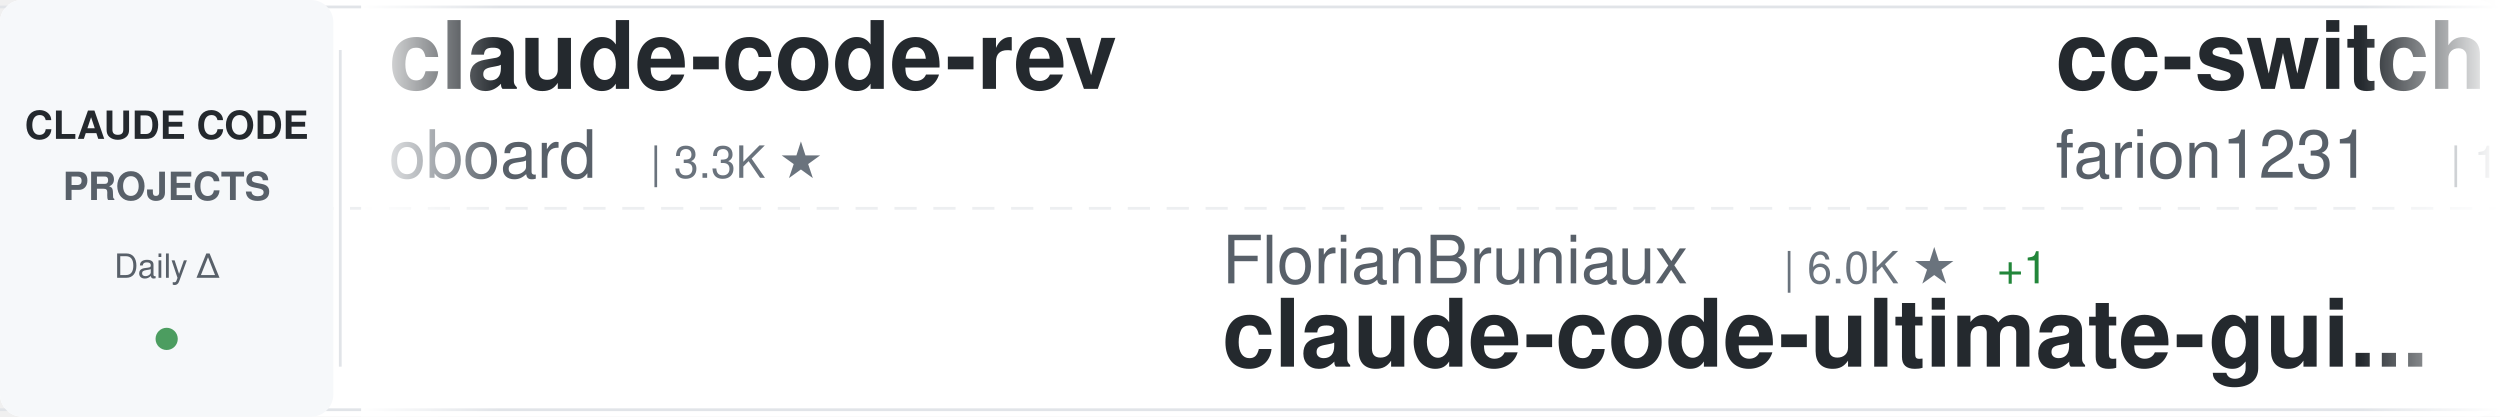
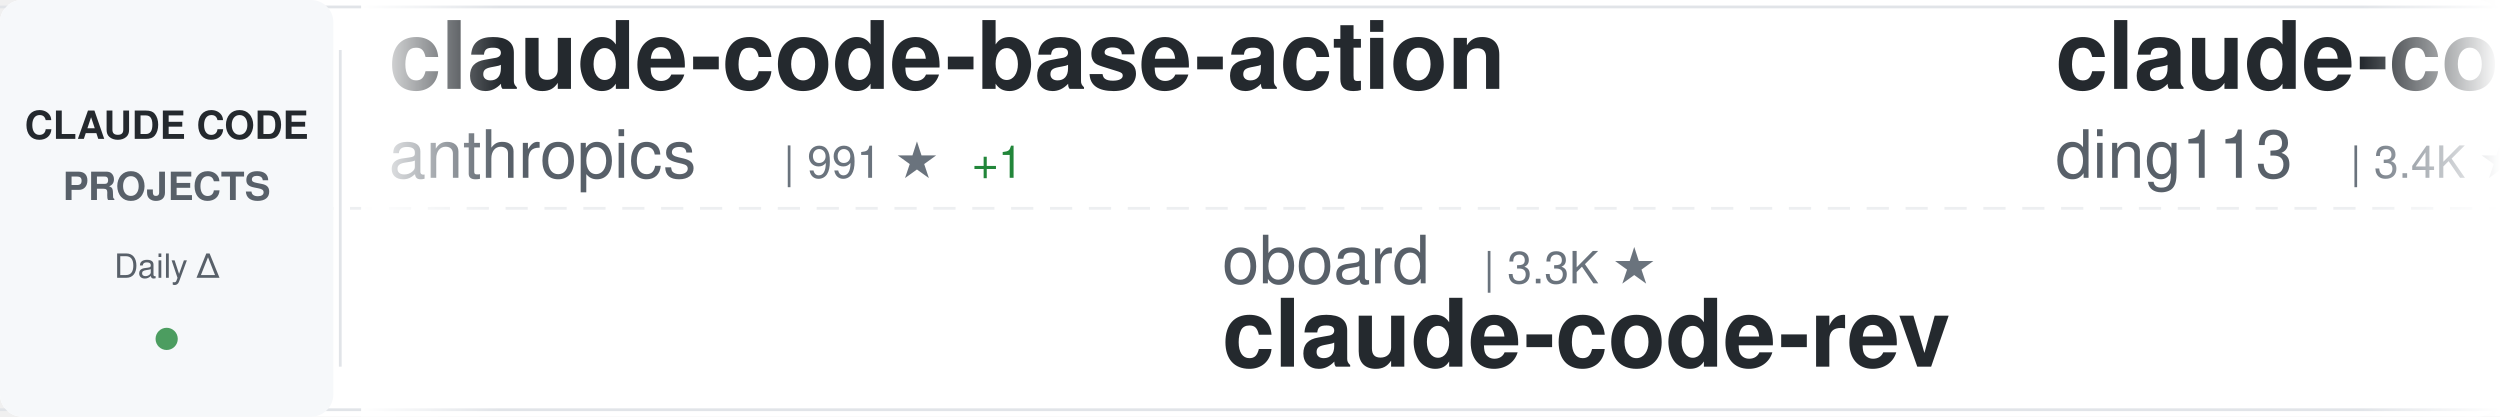
<svg xmlns="http://www.w3.org/2000/svg" width="900" height="150">
  <defs>
    <linearGradient id="awesomeLeftFade" x1="0%" y1="0%" x2="100%" y2="0%">
      <stop offset="0%" style="stop-color:#ffffff;stop-opacity:1" />
      <stop offset="100%" style="stop-color:#ffffff;stop-opacity:0" />
    </linearGradient>
    <linearGradient id="awesomeRightFade" x1="0%" y1="0%" x2="100%" y2="0%">
      <stop offset="0%" style="stop-color:#ffffff;stop-opacity:0" />
      <stop offset="100%" style="stop-color:#ffffff;stop-opacity:1" />
    </linearGradient>
  </defs>
  <rect width="900" height="150" fill="#ffffff" rx="8" />
  <rect x="0" y="2" width="900" height="1" fill="#e1e4e8" />
  <rect x="0" y="147" width="900" height="1" fill="#e1e4e8" />
  <line x1="0" y1="75" x2="900" y2="75" stroke="#e1e4e8" stroke-width="1" stroke-dasharray="8 6" opacity="0.6" />
  <rect x="0" y="0" width="120" height="150" fill="#f6f8fa" rx="8" />
  <text x="60" y="50" font-family="-apple-system, BlinkMacSystemFont, 'Segoe UI', Helvetica, Arial, sans-serif" font-size="14" font-weight="600" fill="#24292e" text-anchor="middle">CLAUDE CODE</text>
  <text x="60" y="72" font-family="-apple-system, BlinkMacSystemFont, 'Segoe UI', Helvetica, Arial, sans-serif" font-size="14" font-weight="600" fill="#586069" text-anchor="middle">PROJECTS</text>
  <text x="60" y="100" font-family="-apple-system, BlinkMacSystemFont, 'Segoe UI', Helvetica, Arial, sans-serif" font-size="12" font-weight="500" fill="#586069" text-anchor="middle">Daily Δ</text>
  <circle cx="60" cy="122" r="4" fill="#22863a" opacity="0.8" />
  <rect x="122" y="18" width="1" height="114" fill="#e1e4e8" />
  <clipPath id="awesomeTickerClip">
    <rect x="130" y="0" width="770" height="150" />
  </clipPath>
  <g clip-path="url(#awesomeTickerClip)">
    <g id="awesomeTickerItems">
      <animateTransform attributeName="transform" attributeType="XML" type="translate" from="0 0" to="-3000 0" dur="54s" repeatCount="indefinite" />
      <g transform="translate(0, 0)">
-         <text x="140" y="32" font-family="-apple-system, BlinkMacSystemFont, 'Segoe UI', Helvetica, Arial, sans-serif" font-size="34" font-weight="600" fill="#24292e">claude-code-rev</text>
-         <text x="140" y="64" font-family="-apple-system, BlinkMacSystemFont, 'Segoe UI', Helvetica, Arial, sans-serif" font-size="24" font-weight="400" fill="#586069">oboard</text>
-         <text x="234" y="64" font-family="-apple-system, BlinkMacSystemFont, 'Segoe UI', Helvetica, Arial, sans-serif" font-size="16" font-weight="500" fill="#6a737d">| 3.3K ★</text>
+         <text x="140" y="32" font-family="-apple-system, BlinkMacSystemFont, 'Segoe UI', Helvetica, Arial, sans-serif" font-size="34" font-weight="600" fill="#24292e">claude-code-base-action</text>
+         <text x="140" y="64" font-family="-apple-system, BlinkMacSystemFont, 'Segoe UI', Helvetica, Arial, sans-serif" font-size="24" font-weight="400" fill="#586069">anthropics</text>
+         <text x="282" y="64" font-family="-apple-system, BlinkMacSystemFont, 'Segoe UI', Helvetica, Arial, sans-serif" font-size="16" font-weight="500" fill="#6a737d">| 991 ★</text>
+         <text x="350" y="64" font-family="-apple-system, BlinkMacSystemFont, 'Segoe UI', Helvetica, Arial, sans-serif" font-size="16" font-weight="500" fill="#22863a"> +1</text>
      </g>
      <g transform="translate(300, 0)">
-         <text x="140" y="102" font-family="-apple-system, BlinkMacSystemFont, 'Segoe UI', Helvetica, Arial, sans-serif" font-size="24" font-weight="400" fill="#586069">FlorianBruniaux</text>
-         <text x="342" y="102" font-family="-apple-system, BlinkMacSystemFont, 'Segoe UI', Helvetica, Arial, sans-serif" font-size="16" font-weight="500" fill="#6a737d">| 6.0K ★</text>
-         <text x="419" y="102" font-family="-apple-system, BlinkMacSystemFont, 'Segoe UI', Helvetica, Arial, sans-serif" font-size="16" font-weight="500" fill="#22863a"> +1</text>
-         <text x="140" y="132" font-family="-apple-system, BlinkMacSystemFont, 'Segoe UI', Helvetica, Arial, sans-serif" font-size="34" font-weight="600" fill="#24292e">claude-code-ultimate-gui...</text>
+         <text x="140" y="102" font-family="-apple-system, BlinkMacSystemFont, 'Segoe UI', Helvetica, Arial, sans-serif" font-size="24" font-weight="400" fill="#586069">oboard</text>
+         <text x="234" y="102" font-family="-apple-system, BlinkMacSystemFont, 'Segoe UI', Helvetica, Arial, sans-serif" font-size="16" font-weight="500" fill="#6a737d">| 3.3K ★</text>
+         <text x="140" y="132" font-family="-apple-system, BlinkMacSystemFont, 'Segoe UI', Helvetica, Arial, sans-serif" font-size="34" font-weight="600" fill="#24292e">claude-code-rev</text>
      </g>
      <g transform="translate(600, 0)">
-         <text x="140" y="32" font-family="-apple-system, BlinkMacSystemFont, 'Segoe UI', Helvetica, Arial, sans-serif" font-size="34" font-weight="600" fill="#24292e">cc-switch</text>
-         <text x="140" y="64" font-family="-apple-system, BlinkMacSystemFont, 'Segoe UI', Helvetica, Arial, sans-serif" font-size="24" font-weight="400" fill="#586069">farion1231</text>
-         <text x="282" y="64" font-family="-apple-system, BlinkMacSystemFont, 'Segoe UI', Helvetica, Arial, sans-serif" font-size="16" font-weight="500" fill="#6a737d">| 136.8K ★</text>
-         <text x="377" y="64" font-family="-apple-system, BlinkMacSystemFont, 'Segoe UI', Helvetica, Arial, sans-serif" font-size="16" font-weight="500" fill="#22863a"> +136.8K</text>
+         <text x="140" y="32" font-family="-apple-system, BlinkMacSystemFont, 'Segoe UI', Helvetica, Arial, sans-serif" font-size="34" font-weight="600" fill="#24292e">claude-code-hub</text>
+         <text x="140" y="64" font-family="-apple-system, BlinkMacSystemFont, 'Segoe UI', Helvetica, Arial, sans-serif" font-size="24" font-weight="400" fill="#586069">ding113</text>
+         <text x="246" y="64" font-family="-apple-system, BlinkMacSystemFont, 'Segoe UI', Helvetica, Arial, sans-serif" font-size="16" font-weight="500" fill="#6a737d">| 3.4K ★</text>
+         <text x="323" y="64" font-family="-apple-system, BlinkMacSystemFont, 'Segoe UI', Helvetica, Arial, sans-serif" font-size="16" font-weight="500" fill="#22863a"> +1</text>
      </g>
      <g transform="translate(900, 0)">
-         <text x="140" y="102" font-family="-apple-system, BlinkMacSystemFont, 'Segoe UI', Helvetica, Arial, sans-serif" font-size="24" font-weight="400" fill="#586069">Maciek-roboblog</text>
-         <text x="342" y="102" font-family="-apple-system, BlinkMacSystemFont, 'Segoe UI', Helvetica, Arial, sans-serif" font-size="16" font-weight="500" fill="#6a737d">| 8.7K ★</text>
-         <text x="419" y="102" font-family="-apple-system, BlinkMacSystemFont, 'Segoe UI', Helvetica, Arial, sans-serif" font-size="16" font-weight="500" fill="#22863a"> +1</text>
-         <text x="140" y="132" font-family="-apple-system, BlinkMacSystemFont, 'Segoe UI', Helvetica, Arial, sans-serif" font-size="34" font-weight="600" fill="#24292e">Claude-Code-Usage-Monito...</text>
+         <text x="140" y="102" font-family="-apple-system, BlinkMacSystemFont, 'Segoe UI', Helvetica, Arial, sans-serif" font-size="24" font-weight="400" fill="#586069">SeemSeam</text>
+         <text x="258" y="102" font-family="-apple-system, BlinkMacSystemFont, 'Segoe UI', Helvetica, Arial, sans-serif" font-size="16" font-weight="500" fill="#6a737d">| 3.5K ★</text>
+         <text x="140" y="132" font-family="-apple-system, BlinkMacSystemFont, 'Segoe UI', Helvetica, Arial, sans-serif" font-size="34" font-weight="600" fill="#24292e">claude_codex_bridge</text>
      </g>
      <g transform="translate(1200, 0)">
-         <text x="140" y="32" font-family="-apple-system, BlinkMacSystemFont, 'Segoe UI', Helvetica, Arial, sans-serif" font-size="34" font-weight="600" fill="#24292e">sc-claude-code-files</text>
-         <text x="140" y="64" font-family="-apple-system, BlinkMacSystemFont, 'Segoe UI', Helvetica, Arial, sans-serif" font-size="24" font-weight="400" fill="#586069">https-deeplearning-ai</text>
-         <text x="414" y="64" font-family="-apple-system, BlinkMacSystemFont, 'Segoe UI', Helvetica, Arial, sans-serif" font-size="16" font-weight="500" fill="#6a737d">| 554 ★</text>
+         <text x="140" y="32" font-family="-apple-system, BlinkMacSystemFont, 'Segoe UI', Helvetica, Arial, sans-serif" font-size="34" font-weight="600" fill="#24292e">learn-claude-code</text>
+         <text x="140" y="64" font-family="-apple-system, BlinkMacSystemFont, 'Segoe UI', Helvetica, Arial, sans-serif" font-size="24" font-weight="400" fill="#586069">shareAI-lab</text>
+         <text x="294" y="64" font-family="-apple-system, BlinkMacSystemFont, 'Segoe UI', Helvetica, Arial, sans-serif" font-size="16" font-weight="500" fill="#6a737d">| 77.6K ★</text>
+         <text x="380" y="64" font-family="-apple-system, BlinkMacSystemFont, 'Segoe UI', Helvetica, Arial, sans-serif" font-size="16" font-weight="500" fill="#22863a"> +4</text>
      </g>
      <g transform="translate(1500, 0)">
-         <text x="140" y="102" font-family="-apple-system, BlinkMacSystemFont, 'Segoe UI', Helvetica, Arial, sans-serif" font-size="24" font-weight="400" fill="#586069">rohitg00</text>
-         <text x="258" y="102" font-family="-apple-system, BlinkMacSystemFont, 'Segoe UI', Helvetica, Arial, sans-serif" font-size="16" font-weight="500" fill="#6a737d">| 2.6K ★</text>
-         <text x="335" y="102" font-family="-apple-system, BlinkMacSystemFont, 'Segoe UI', Helvetica, Arial, sans-serif" font-size="16" font-weight="500" fill="#22863a"> +1</text>
-         <text x="140" y="132" font-family="-apple-system, BlinkMacSystemFont, 'Segoe UI', Helvetica, Arial, sans-serif" font-size="34" font-weight="600" fill="#24292e">awesome-claude-code-tool...</text>
+         <text x="140" y="102" font-family="-apple-system, BlinkMacSystemFont, 'Segoe UI', Helvetica, Arial, sans-serif" font-size="24" font-weight="400" fill="#586069">LING71671</text>
+         <text x="270" y="102" font-family="-apple-system, BlinkMacSystemFont, 'Segoe UI', Helvetica, Arial, sans-serif" font-size="16" font-weight="500" fill="#6a737d">| 958 ★</text>
+         <text x="140" y="132" font-family="-apple-system, BlinkMacSystemFont, 'Segoe UI', Helvetica, Arial, sans-serif" font-size="34" font-weight="600" fill="#24292e">Open-ClaudeCode</text>
      </g>
      <g transform="translate(1800, 0)">
-         <text x="140" y="32" font-family="-apple-system, BlinkMacSystemFont, 'Segoe UI', Helvetica, Arial, sans-serif" font-size="34" font-weight="600" fill="#24292e">claude-code-system-promp...</text>
-         <text x="140" y="64" font-family="-apple-system, BlinkMacSystemFont, 'Segoe UI', Helvetica, Arial, sans-serif" font-size="24" font-weight="400" fill="#586069">Piebald-AI</text>
-         <text x="282" y="64" font-family="-apple-system, BlinkMacSystemFont, 'Segoe UI', Helvetica, Arial, sans-serif" font-size="16" font-weight="500" fill="#6a737d">| 12.8K ★</text>
+         <text x="140" y="32" font-family="-apple-system, BlinkMacSystemFont, 'Segoe UI', Helvetica, Arial, sans-serif" font-size="34" font-weight="600" fill="#24292e">Auto-claude-code-researc...</text>
+         <text x="140" y="64" font-family="-apple-system, BlinkMacSystemFont, 'Segoe UI', Helvetica, Arial, sans-serif" font-size="24" font-weight="400" fill="#586069">wanshuiyin</text>
+         <text x="282" y="64" font-family="-apple-system, BlinkMacSystemFont, 'Segoe UI', Helvetica, Arial, sans-serif" font-size="16" font-weight="500" fill="#6a737d">| 16.6K ★</text>
        <text x="368" y="64" font-family="-apple-system, BlinkMacSystemFont, 'Segoe UI', Helvetica, Arial, sans-serif" font-size="16" font-weight="500" fill="#22863a"> +4</text>
      </g>
      <g transform="translate(2100, 0)">
-         <text x="140" y="102" font-family="-apple-system, BlinkMacSystemFont, 'Segoe UI', Helvetica, Arial, sans-serif" font-size="24" font-weight="400" fill="#586069">Yuyz0112</text>
-         <text x="258" y="102" font-family="-apple-system, BlinkMacSystemFont, 'Segoe UI', Helvetica, Arial, sans-serif" font-size="16" font-weight="500" fill="#6a737d">| 2.4K ★</text>
-         <text x="140" y="132" font-family="-apple-system, BlinkMacSystemFont, 'Segoe UI', Helvetica, Arial, sans-serif" font-size="34" font-weight="600" fill="#24292e">claude-code-reverse</text>
+         <text x="140" y="102" font-family="-apple-system, BlinkMacSystemFont, 'Segoe UI', Helvetica, Arial, sans-serif" font-size="24" font-weight="400" fill="#586069">feiskyer</text>
+         <text x="258" y="102" font-family="-apple-system, BlinkMacSystemFont, 'Segoe UI', Helvetica, Arial, sans-serif" font-size="16" font-weight="500" fill="#6a737d">| 1.7K ★</text>
+         <text x="140" y="132" font-family="-apple-system, BlinkMacSystemFont, 'Segoe UI', Helvetica, Arial, sans-serif" font-size="34" font-weight="600" fill="#24292e">claude-code-settings</text>
      </g>
      <g transform="translate(2400, 0)">
-         <text x="140" y="32" font-family="-apple-system, BlinkMacSystemFont, 'Segoe UI', Helvetica, Arial, sans-serif" font-size="34" font-weight="600" fill="#24292e">claude-code-guide</text>
-         <text x="140" y="64" font-family="-apple-system, BlinkMacSystemFont, 'Segoe UI', Helvetica, Arial, sans-serif" font-size="24" font-weight="400" fill="#586069">zebbern</text>
-         <text x="246" y="64" font-family="-apple-system, BlinkMacSystemFont, 'Segoe UI', Helvetica, Arial, sans-serif" font-size="16" font-weight="500" fill="#6a737d">| 4.6K ★</text>
+         <text x="140" y="32" font-family="-apple-system, BlinkMacSystemFont, 'Segoe UI', Helvetica, Arial, sans-serif" font-size="34" font-weight="600" fill="#24292e">claude-code-webui</text>
+         <text x="140" y="64" font-family="-apple-system, BlinkMacSystemFont, 'Segoe UI', Helvetica, Arial, sans-serif" font-size="24" font-weight="400" fill="#586069">sugyan</text>
+         <text x="234" y="64" font-family="-apple-system, BlinkMacSystemFont, 'Segoe UI', Helvetica, Arial, sans-serif" font-size="16" font-weight="500" fill="#6a737d">| 1.1K ★</text>
      </g>
      <g transform="translate(2700, 0)">
-         <text x="140" y="102" font-family="-apple-system, BlinkMacSystemFont, 'Segoe UI', Helvetica, Arial, sans-serif" font-size="24" font-weight="400" fill="#586069">disler</text>
-         <text x="234" y="102" font-family="-apple-system, BlinkMacSystemFont, 'Segoe UI', Helvetica, Arial, sans-serif" font-size="16" font-weight="500" fill="#6a737d">| 3.9K ★</text>
-         <text x="311" y="102" font-family="-apple-system, BlinkMacSystemFont, 'Segoe UI', Helvetica, Arial, sans-serif" font-size="16" font-weight="500" fill="#22863a"> +1</text>
-         <text x="140" y="132" font-family="-apple-system, BlinkMacSystemFont, 'Segoe UI', Helvetica, Arial, sans-serif" font-size="34" font-weight="600" fill="#24292e">claude-code-hooks-master...</text>
+         <text x="140" y="102" font-family="-apple-system, BlinkMacSystemFont, 'Segoe UI', Helvetica, Arial, sans-serif" font-size="24" font-weight="400" fill="#586069">Chachamaru127</text>
+         <text x="318" y="102" font-family="-apple-system, BlinkMacSystemFont, 'Segoe UI', Helvetica, Arial, sans-serif" font-size="16" font-weight="500" fill="#6a737d">| 3.1K ★</text>
+         <text x="395" y="102" font-family="-apple-system, BlinkMacSystemFont, 'Segoe UI', Helvetica, Arial, sans-serif" font-size="16" font-weight="500" fill="#cb2431"> -1</text>
+         <text x="140" y="132" font-family="-apple-system, BlinkMacSystemFont, 'Segoe UI', Helvetica, Arial, sans-serif" font-size="34" font-weight="600" fill="#24292e">claude-code-harness</text>
      </g>
      <g transform="translate(3000, 0)">
-         <text x="140" y="32" font-family="-apple-system, BlinkMacSystemFont, 'Segoe UI', Helvetica, Arial, sans-serif" font-size="34" font-weight="600" fill="#24292e">claude-code-rev</text>
-         <text x="140" y="64" font-family="-apple-system, BlinkMacSystemFont, 'Segoe UI', Helvetica, Arial, sans-serif" font-size="24" font-weight="400" fill="#586069">oboard</text>
-         <text x="234" y="64" font-family="-apple-system, BlinkMacSystemFont, 'Segoe UI', Helvetica, Arial, sans-serif" font-size="16" font-weight="500" fill="#6a737d">| 3.3K ★</text>
+         <text x="140" y="32" font-family="-apple-system, BlinkMacSystemFont, 'Segoe UI', Helvetica, Arial, sans-serif" font-size="34" font-weight="600" fill="#24292e">claude-code-base-action</text>
+         <text x="140" y="64" font-family="-apple-system, BlinkMacSystemFont, 'Segoe UI', Helvetica, Arial, sans-serif" font-size="24" font-weight="400" fill="#586069">anthropics</text>
+         <text x="282" y="64" font-family="-apple-system, BlinkMacSystemFont, 'Segoe UI', Helvetica, Arial, sans-serif" font-size="16" font-weight="500" fill="#6a737d">| 991 ★</text>
+         <text x="350" y="64" font-family="-apple-system, BlinkMacSystemFont, 'Segoe UI', Helvetica, Arial, sans-serif" font-size="16" font-weight="500" fill="#22863a"> +1</text>
      </g>
      <g transform="translate(3300, 0)">
-         <text x="140" y="102" font-family="-apple-system, BlinkMacSystemFont, 'Segoe UI', Helvetica, Arial, sans-serif" font-size="24" font-weight="400" fill="#586069">FlorianBruniaux</text>
-         <text x="342" y="102" font-family="-apple-system, BlinkMacSystemFont, 'Segoe UI', Helvetica, Arial, sans-serif" font-size="16" font-weight="500" fill="#6a737d">| 6.0K ★</text>
-         <text x="419" y="102" font-family="-apple-system, BlinkMacSystemFont, 'Segoe UI', Helvetica, Arial, sans-serif" font-size="16" font-weight="500" fill="#22863a"> +1</text>
-         <text x="140" y="132" font-family="-apple-system, BlinkMacSystemFont, 'Segoe UI', Helvetica, Arial, sans-serif" font-size="34" font-weight="600" fill="#24292e">claude-code-ultimate-gui...</text>
+         <text x="140" y="102" font-family="-apple-system, BlinkMacSystemFont, 'Segoe UI', Helvetica, Arial, sans-serif" font-size="24" font-weight="400" fill="#586069">oboard</text>
+         <text x="234" y="102" font-family="-apple-system, BlinkMacSystemFont, 'Segoe UI', Helvetica, Arial, sans-serif" font-size="16" font-weight="500" fill="#6a737d">| 3.3K ★</text>
+         <text x="140" y="132" font-family="-apple-system, BlinkMacSystemFont, 'Segoe UI', Helvetica, Arial, sans-serif" font-size="34" font-weight="600" fill="#24292e">claude-code-rev</text>
      </g>
      <g transform="translate(3600, 0)">
-         <text x="140" y="32" font-family="-apple-system, BlinkMacSystemFont, 'Segoe UI', Helvetica, Arial, sans-serif" font-size="34" font-weight="600" fill="#24292e">cc-switch</text>
-         <text x="140" y="64" font-family="-apple-system, BlinkMacSystemFont, 'Segoe UI', Helvetica, Arial, sans-serif" font-size="24" font-weight="400" fill="#586069">farion1231</text>
-         <text x="282" y="64" font-family="-apple-system, BlinkMacSystemFont, 'Segoe UI', Helvetica, Arial, sans-serif" font-size="16" font-weight="500" fill="#6a737d">| 136.8K ★</text>
-         <text x="377" y="64" font-family="-apple-system, BlinkMacSystemFont, 'Segoe UI', Helvetica, Arial, sans-serif" font-size="16" font-weight="500" fill="#22863a"> +136.8K</text>
+         <text x="140" y="32" font-family="-apple-system, BlinkMacSystemFont, 'Segoe UI', Helvetica, Arial, sans-serif" font-size="34" font-weight="600" fill="#24292e">claude-code-hub</text>
+         <text x="140" y="64" font-family="-apple-system, BlinkMacSystemFont, 'Segoe UI', Helvetica, Arial, sans-serif" font-size="24" font-weight="400" fill="#586069">ding113</text>
+         <text x="246" y="64" font-family="-apple-system, BlinkMacSystemFont, 'Segoe UI', Helvetica, Arial, sans-serif" font-size="16" font-weight="500" fill="#6a737d">| 3.4K ★</text>
+         <text x="323" y="64" font-family="-apple-system, BlinkMacSystemFont, 'Segoe UI', Helvetica, Arial, sans-serif" font-size="16" font-weight="500" fill="#22863a"> +1</text>
      </g>
      <g transform="translate(3900, 0)">
-         <text x="140" y="102" font-family="-apple-system, BlinkMacSystemFont, 'Segoe UI', Helvetica, Arial, sans-serif" font-size="24" font-weight="400" fill="#586069">Maciek-roboblog</text>
-         <text x="342" y="102" font-family="-apple-system, BlinkMacSystemFont, 'Segoe UI', Helvetica, Arial, sans-serif" font-size="16" font-weight="500" fill="#6a737d">| 8.7K ★</text>
-         <text x="419" y="102" font-family="-apple-system, BlinkMacSystemFont, 'Segoe UI', Helvetica, Arial, sans-serif" font-size="16" font-weight="500" fill="#22863a"> +1</text>
-         <text x="140" y="132" font-family="-apple-system, BlinkMacSystemFont, 'Segoe UI', Helvetica, Arial, sans-serif" font-size="34" font-weight="600" fill="#24292e">Claude-Code-Usage-Monito...</text>
+         <text x="140" y="102" font-family="-apple-system, BlinkMacSystemFont, 'Segoe UI', Helvetica, Arial, sans-serif" font-size="24" font-weight="400" fill="#586069">SeemSeam</text>
+         <text x="258" y="102" font-family="-apple-system, BlinkMacSystemFont, 'Segoe UI', Helvetica, Arial, sans-serif" font-size="16" font-weight="500" fill="#6a737d">| 3.5K ★</text>
+         <text x="140" y="132" font-family="-apple-system, BlinkMacSystemFont, 'Segoe UI', Helvetica, Arial, sans-serif" font-size="34" font-weight="600" fill="#24292e">claude_codex_bridge</text>
      </g>
    </g>
  </g>
  <rect x="130" y="0" width="50" height="150" fill="url(#awesomeLeftFade)" />
  <rect x="850" y="0" width="50" height="150" fill="url(#awesomeRightFade)" />
</svg>
